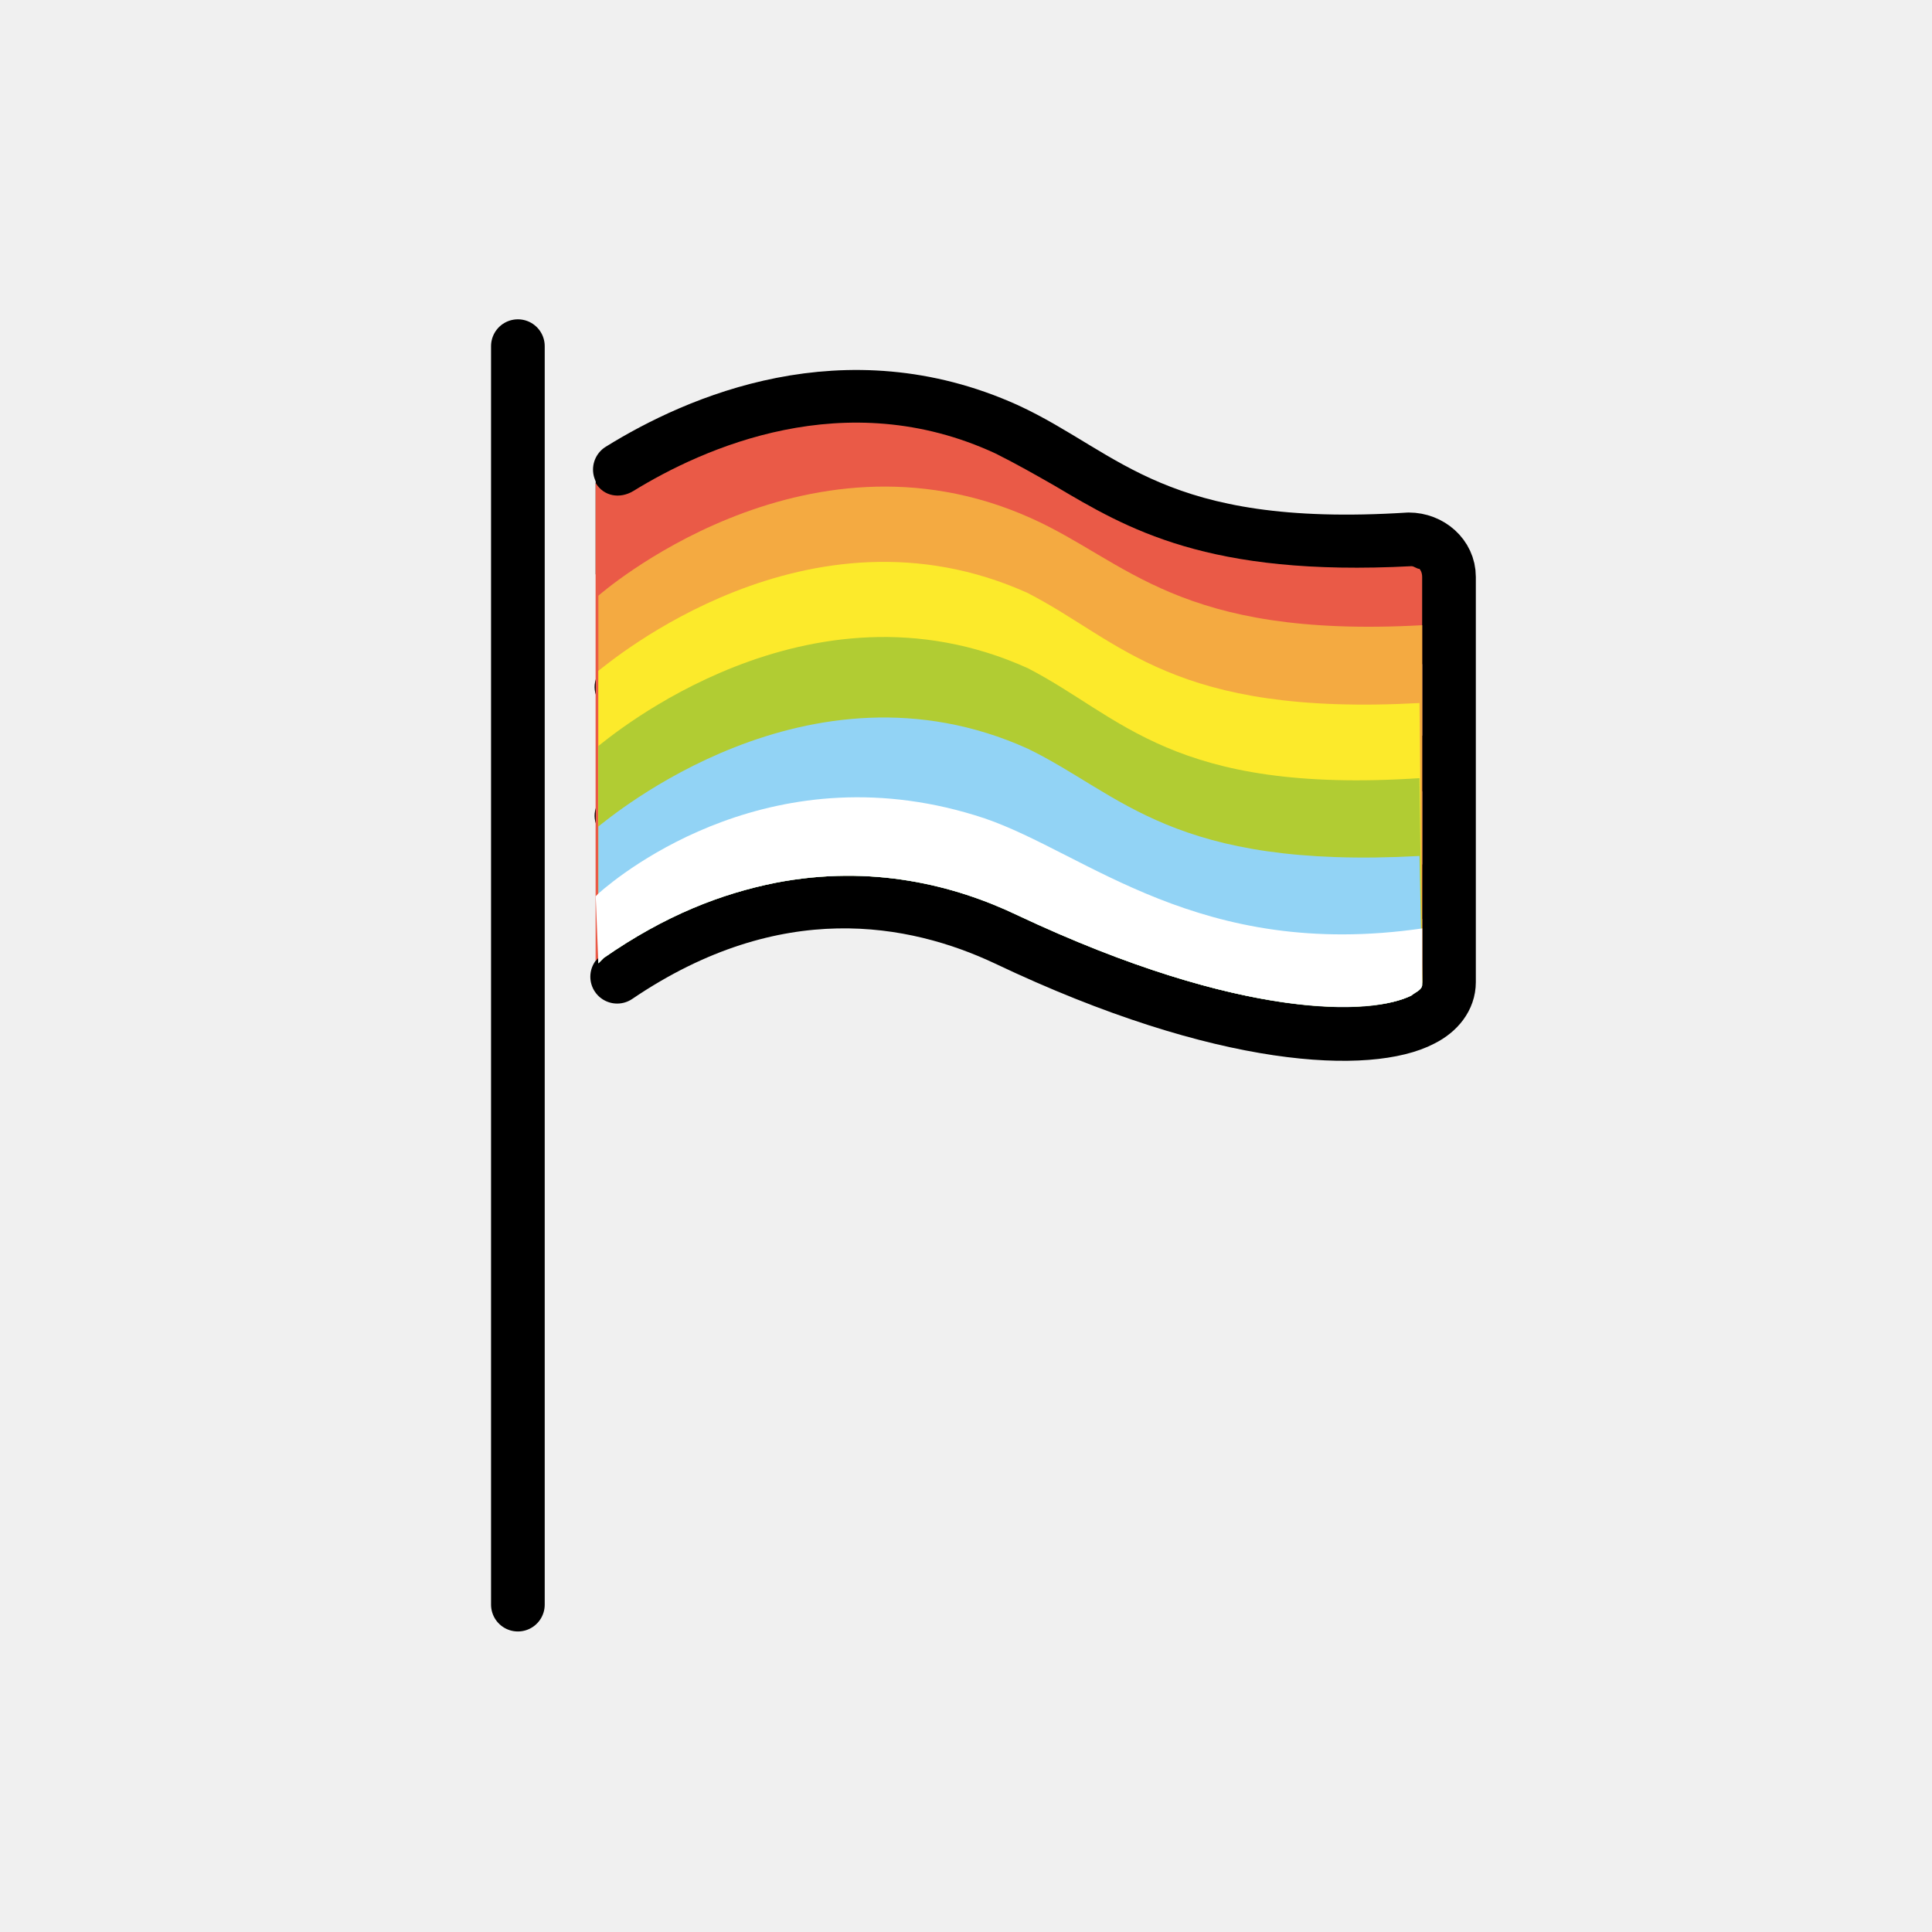
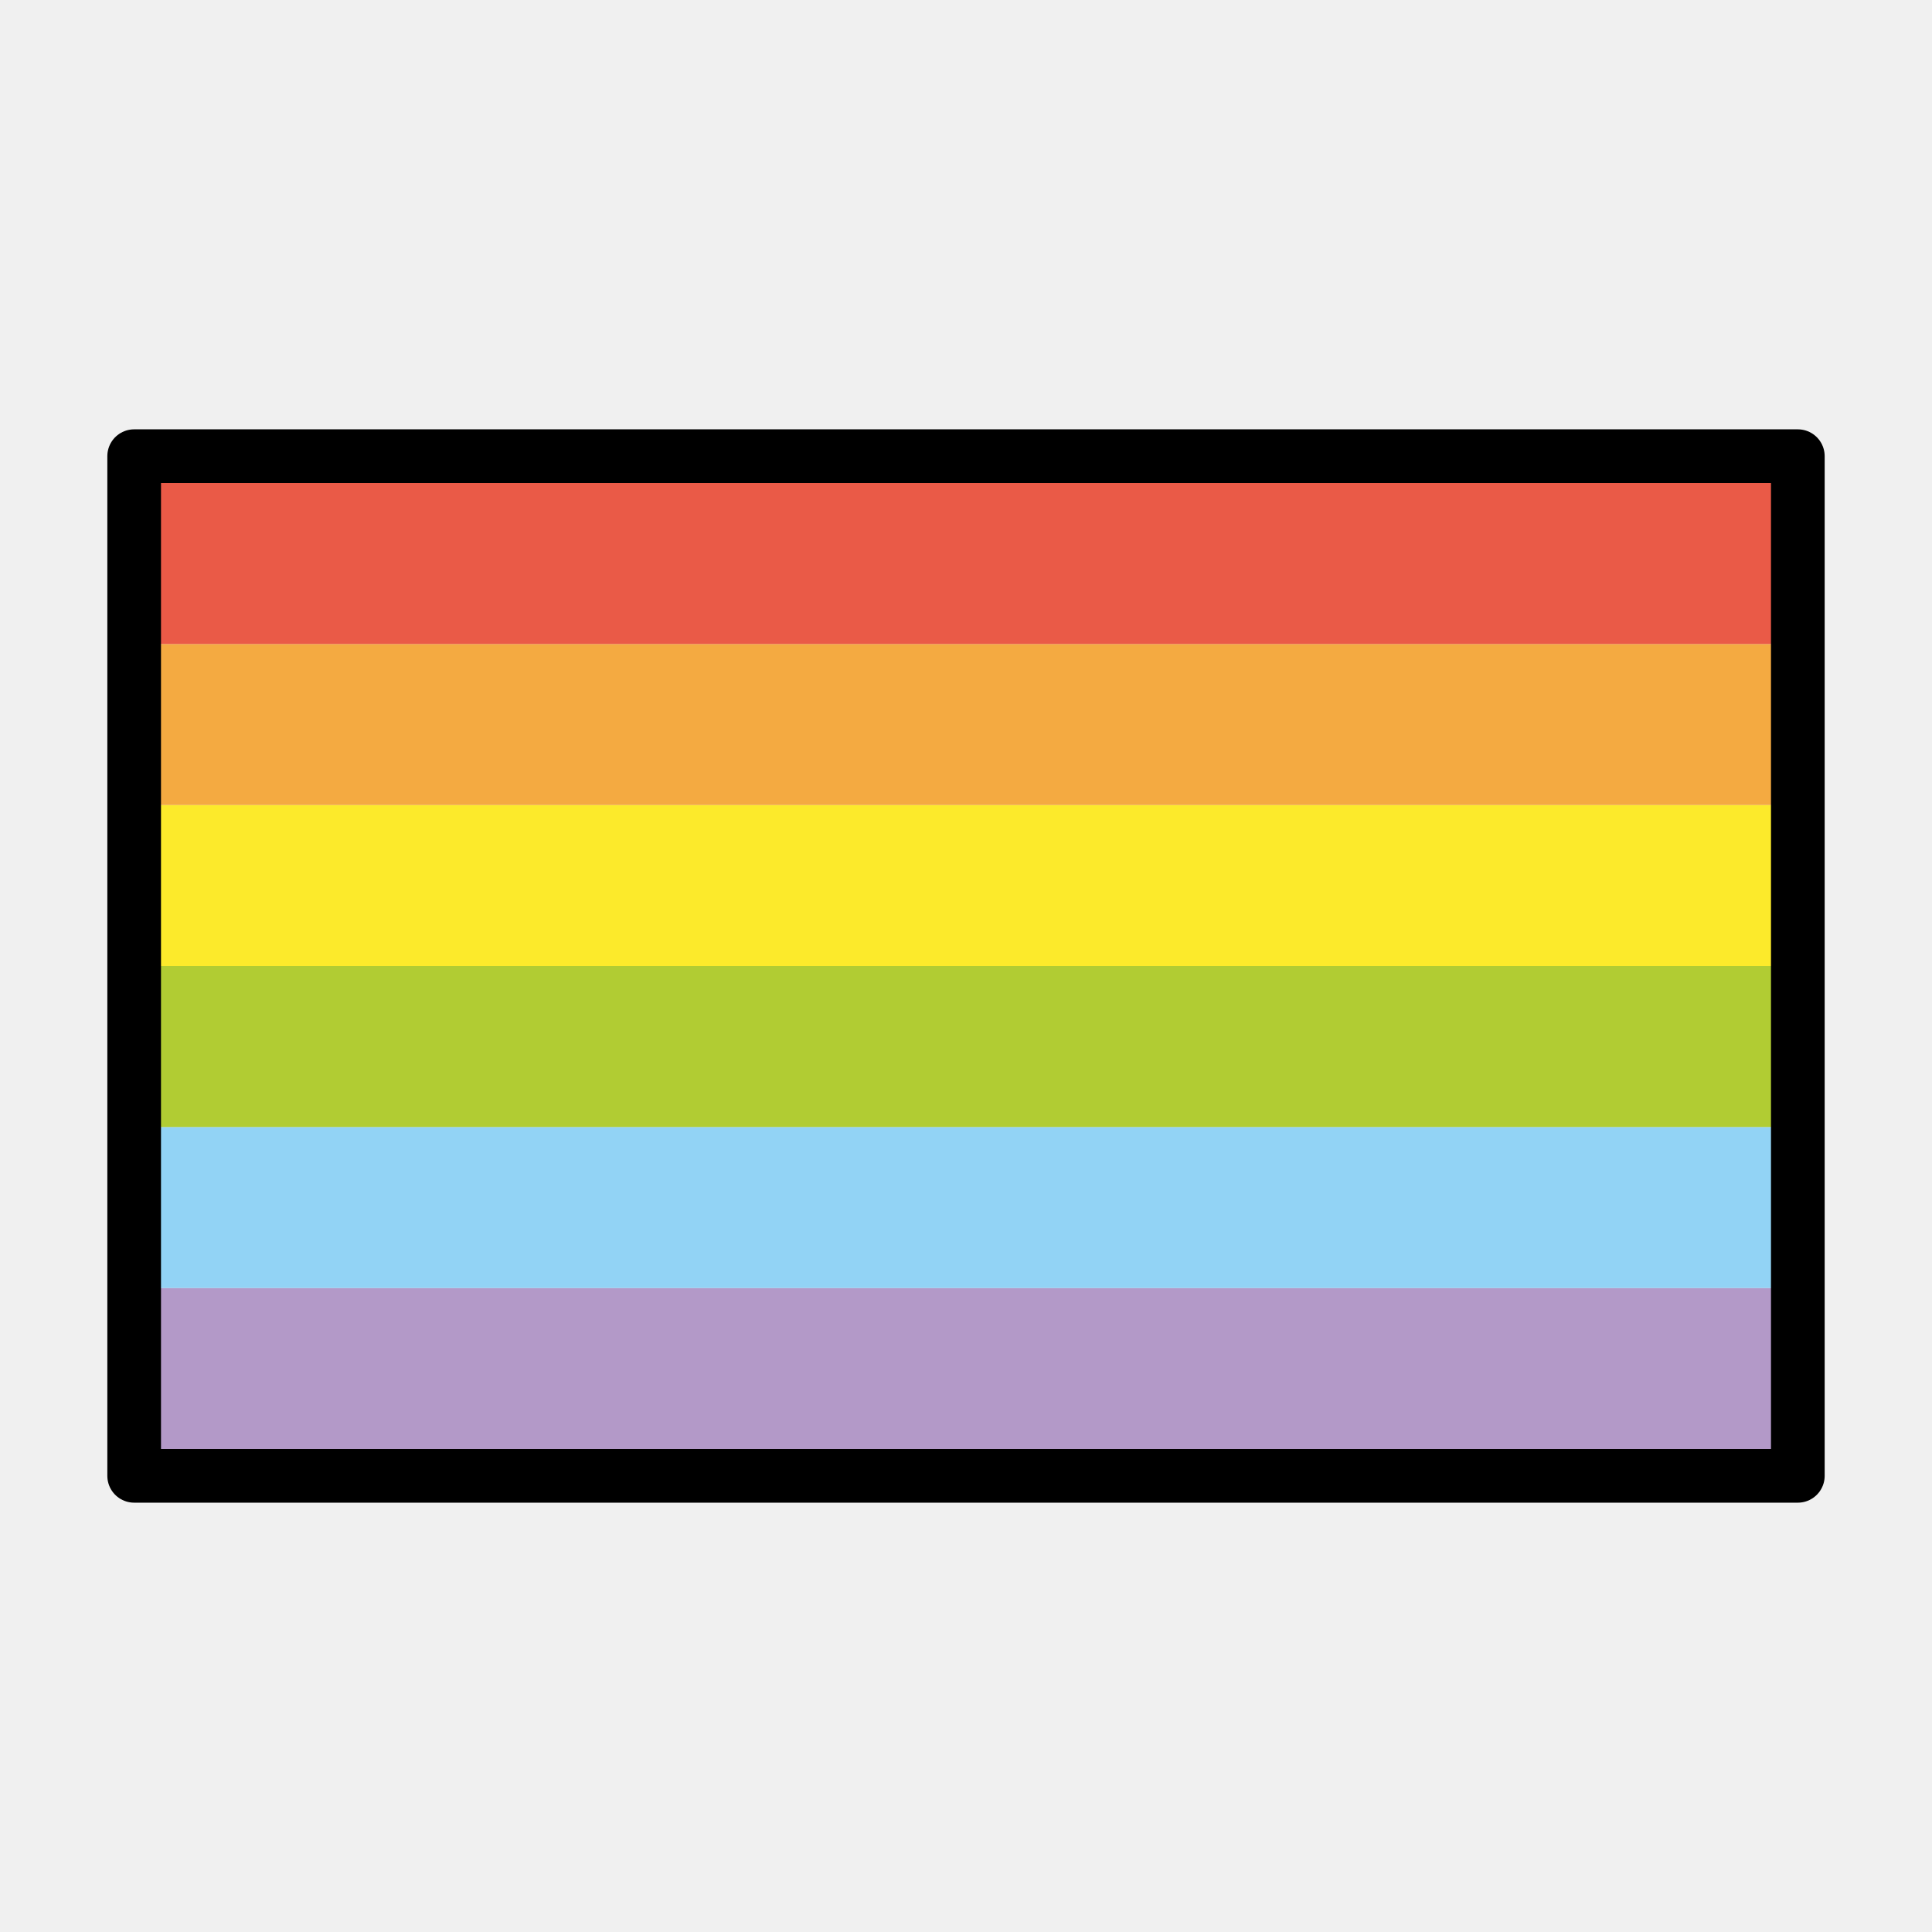
- <svg xmlns="http://www.w3.org/2000/svg" version="1.1" id="emoji" x="0" y="0" viewBox="0 0 72 72" enable-background="new 0 0 72 72" xml:space="preserve">
+ <svg xmlns="http://www.w3.org/2000/svg" id="emoji" viewBox="0 0 72 72">
  <g id="color">
-     <path fill="#FFFFFF" d="M33.3,31.9L33.3,31.9z" />
-     <path fill="#EA5A47" d="M52.9,21.2c0,0,0.1,0.1,0.1,0.3v15.1l0,0c-1.1,0.4-3.1,0.5-5.8,0c-2.4-0.5-5.4-1.4-9-3 c-2.3-1.1-5.6-1.9-9.4-0.8c-2,0.4-4.1,1.2-6.4,2.8c-0.1,0.1-0.2,0.2-0.2,0.2v-2.6v-2.5V25v-2.9V18l0,0c0.3,0.5,0.9,0.6,1.4,0.3 c2.6-1.6,7.9-4,13.5-1.4c0.8,0.4,1.5,0.8,2.2,1.2c2.7,1.6,5.7,3.4,13.3,3C52.7,21.1,52.8,21.2,52.9,21.2z" />
-     <path fill="#F4AA41" d="M53,23.3v13.3l0,0c0,0.2-0.3,0.3-0.4,0.4c-1.4,0.7-6.2,1-14.7-3c-2.3-1.1-5.4-1.9-9-1.2 c-2,0.4-4.1,1.2-6.4,2.8c-0.1,0.1-0.2,0.2-0.2,0.2v-2.6v-2.5V28v-2.9v-2.9c0,0,7.6-6.7,16.1-2.9C42,20.9,43.9,23.8,53,23.3L53,23.3 L53,23.3z" />
-     <path fill="#FCEA2B" d="M52.9,26.2L52.9,26.2L53,36.7l0,0c0,0.2-0.3,0.3-0.4,0.4c-1.4,0.7-6.2,1-14.7-3c-2.3-1.1-5.4-1.9-9-1.2 c-2,0.4-4.1,1.2-6.4,2.8c-0.1,0.1-0.2,0.2-0.2,0.2v-2.6v-2.5v-2.9V25l0,0c0.4-0.3,7.8-6.6,16-2.9C41.8,23.9,43.7,26.7,52.9,26.2z" />
-     <path fill="#B1CC33" d="M52.9,29L52.9,29l0.1,7.6l0,0c0,0.2-0.3,0.3-0.4,0.4c-1.4,0.7-6.2,1-14.7-3c-2.3-1.1-5.4-1.9-9-1.2 c-2,0.4-4.1,1.2-6.4,2.8c-0.1,0.1-0.2,0.2-0.2,0.2v-2.6v-2.5v-2.9l0,0c0.4-0.3,7.8-6.6,16-2.9C41.8,26.7,43.7,29.6,52.9,29z" />
-     <path fill="#92D3F5" d="M52.9,31.9L52.9,31.9l0.1,4.8l0,0c0,0.2-0.3,0.3-0.4,0.4c-1.4,0.7-6.2,1-14.7-3c-2.3-1.1-5.4-1.9-9-1.2 c-2,0.4-4.1,1.2-6.4,2.8c-0.1,0.1-0.2,0.2-0.2,0.2v-2.6v-2.5l0,0c0.4-0.3,7.8-6.6,16-2.9C41.8,29.6,43.7,32.4,52.9,31.9z" />
-     <path fill="#FFFFFF" d="M53,34.6v2.1l0,0c0,0.2-0.3,0.3-0.4,0.4c-1.4,0.7-6.2,1-14.7-3c-2.3-1.1-5.4-1.9-9-1.2 c-2,0.4-4.1,1.2-6.4,2.8c-0.1,0.1-0.2,0.2-0.2,0.2l0,0l-0.1-2.5c0,0,0,0,0.1-0.1l0,0c0.9-0.8,6.6-5.4,14.4-2.8 C40.5,31.8,44.7,35.8,53,34.6z" />
+     <rect fill="#b399c8" stroke-width="0" x="5" y="48" width="62" height="6.2" />
+     <rect fill="#92d3f5" stroke-width="0" x="5" y="42" width="62" height="6" />
+     <rect fill="#b1cc33" stroke-width="0" x="5" y="36" width="62" height="6" />
+     <rect fill="#fcea2b" stroke-width="0" x="5" y="30" width="62" height="6" />
+     <rect fill="#f4aa41" stroke-width="0" x="5" y="24" width="62" height="6" />
+     <rect fill="#ea5a47" stroke-width="0" x="5" y="17.8" width="62" height="6.2" />
  </g>
  <g id="hair" />
  <g id="skin" />
  <g id="skin-shadow" />
  <g id="line">
-     <path fill="none" stroke="#000000" stroke-width="2" stroke-linecap="round" stroke-linejoin="round" stroke-miterlimit="10" d="M23.1,17.5c2.9-1.8,8.4-4.2,14.4-1.5c3.7,1.7,5.6,4.7,15,4.1c0.8,0,1.5,0.6,1.5,1.4c0,3.3,0,11.1,0,15.1c0,0.6-0.4,1.1-1,1.4 c-1.9,1-7.3,0.9-15.5-3c-3.4-1.6-8.6-2.6-14.5,1.4" />
-     <line fill="none" stroke="#000000" stroke-width="2" stroke-linecap="round" stroke-miterlimit="10" x1="19.3" y1="12.9" x2="19.3" y2="59.8" />
-     <path d="M54.5,23.6c0,0.5-0.4,1-0.9,1.1c-0.1,0-0.8,0.1-1.9,0.1c-2.5,0-7-0.3-10.6-2.3l-0.4-0.2c-4.7-2.6-8.8-4.9-17-0.5 c-0.5,0.3-1.3,0.1-1.5-0.4v-3.8c9.2-4.9,14.7-1.5,19.5,1.1l0.4,0.2c4.5,2.5,11.2,2,11.3,2c0.5-0.1,1,0.4,1.1,0.9 c0,0.4-0.2,0.8-0.5,1C54.3,22.9,54.5,23.2,54.5,23.6z" />
-     <path d="M51.7,29.5c-2.5,0-7.1-0.3-10.6-2.3L40.7,27c-4.7-2.6-8.7-4.9-17-0.5c-0.5,0.3-1.1,0.1-1.4-0.4s-0.1-1.1,0.4-1.4 c9.2-4.9,14.1-2.2,18.9,0.5l0.4,0.2c4.5,2.5,11.2,2,11.3,2c0.5-0.1,1,0.4,1.1,0.9c0,0.5-0.4,1-0.9,1.1 C53.5,29.5,52.8,29.5,51.7,29.5z" />
-     <path d="M51.7,34.3c-2.5,0-7.1-0.3-10.6-2.3l-0.4-0.2c-4.7-2.6-8.7-4.9-17-0.5c-0.5,0.3-1.1,0.1-1.4-0.4s-0.1-1.1,0.4-1.4 c9.2-4.9,14.1-2.2,18.9,0.5l0.4,0.2c4.5,2.5,11.2,2,11.3,2c0.5-0.1,1,0.4,1.1,0.9c0,0.5-0.4,1-0.9,1.1 C53.5,34.2,52.8,34.3,51.7,34.3z" />
-   </g>
-   <g id="color-foreground">
-     <path fill="#FFFFFF" d="M33.3,31.9L33.3,31.9z" />
-     <path fill="#EA5A47" d="M52.9,21.2c0,0,0.1,0.1,0.1,0.3v15.1l0,0c-1.1,0.4-3.1,0.5-5.8,0c-2.4-0.5-5.4-1.4-9-3 c-2.3-1.1-5.6-1.9-9.4-0.8c-2,0.4-4.1,1.2-6.4,2.8c-0.1,0.1-0.2,0.2-0.2,0.2v-2.6v-2.5V25v-2.9V18l0,0c0.3,0.5,0.9,0.6,1.4,0.3 c2.6-1.6,7.9-4,13.5-1.4c0.8,0.4,1.5,0.8,2.2,1.2c2.7,1.6,5.7,3.4,13.3,3C52.7,21.1,52.8,21.2,52.9,21.2z" />
-     <path fill="#F4AA41" d="M53,23.3v13.3l0,0c0,0.2-0.3,0.3-0.4,0.4c-1.4,0.7-6.2,1-14.7-3c-2.3-1.1-5.4-1.9-9-1.2 c-2,0.4-4.1,1.2-6.4,2.8c-0.1,0.1-0.2,0.2-0.2,0.2v-2.6v-2.5V28v-2.9v-2.9c0,0,7.6-6.7,16.1-2.9C42,20.9,43.9,23.8,53,23.3L53,23.3 L53,23.3z" />
-     <path fill="#FCEA2B" d="M52.9,26.2L52.9,26.2L53,36.7l0,0c0,0.2-0.3,0.3-0.4,0.4c-1.4,0.7-6.2,1-14.7-3c-2.3-1.1-5.4-1.9-9-1.2 c-2,0.4-4.1,1.2-6.4,2.8c-0.1,0.1-0.2,0.2-0.2,0.2v-2.6v-2.5v-2.9V25l0,0c0.4-0.3,7.8-6.6,16-2.9C41.8,23.9,43.7,26.7,52.9,26.2z" />
-     <path fill="#B1CC33" d="M52.9,29L52.9,29l0.1,7.6l0,0c0,0.2-0.3,0.3-0.4,0.4c-1.4,0.7-6.2,1-14.7-3c-2.3-1.1-5.4-1.9-9-1.2 c-2,0.4-4.1,1.2-6.4,2.8c-0.1,0.1-0.2,0.2-0.2,0.2v-2.6v-2.5v-2.9l0,0c0.4-0.3,7.8-6.6,16-2.9C41.8,26.7,43.7,29.6,52.9,29z" />
-     <path fill="#92D3F5" d="M52.9,31.9L52.9,31.9l0.1,4.8l0,0c0,0.2-0.3,0.3-0.4,0.4c-1.4,0.7-6.2,1-14.7-3c-2.3-1.1-5.4-1.9-9-1.2 c-2,0.4-4.1,1.2-6.4,2.8c-0.1,0.1-0.2,0.2-0.2,0.2v-2.6v-2.5l0,0c0.4-0.3,7.8-6.6,16-2.9C41.8,29.6,43.7,32.4,52.9,31.9z" />
-     <path fill="#FFFFFF" d="M53,34.6v2.1l0,0c0,0.2-0.3,0.3-0.4,0.4c-1.4,0.7-6.2,1-14.7-3c-2.3-1.1-5.4-1.9-9-1.2 c-2,0.4-4.1,1.2-6.4,2.8c-0.1,0.1-0.2,0.2-0.2,0.2l0,0l-0.1-2.5c0,0,0,0,0.1-0.1l0,0c0.9-0.8,6.6-5.4,14.4-2.8 C40.5,31.8,44.7,35.8,53,34.6z" />
+     <rect x="5" y="17" width="62" height="38" fill="none" stroke="#000" stroke-linecap="round" stroke-linejoin="round" stroke-width="2" />
  </g>
</svg>
